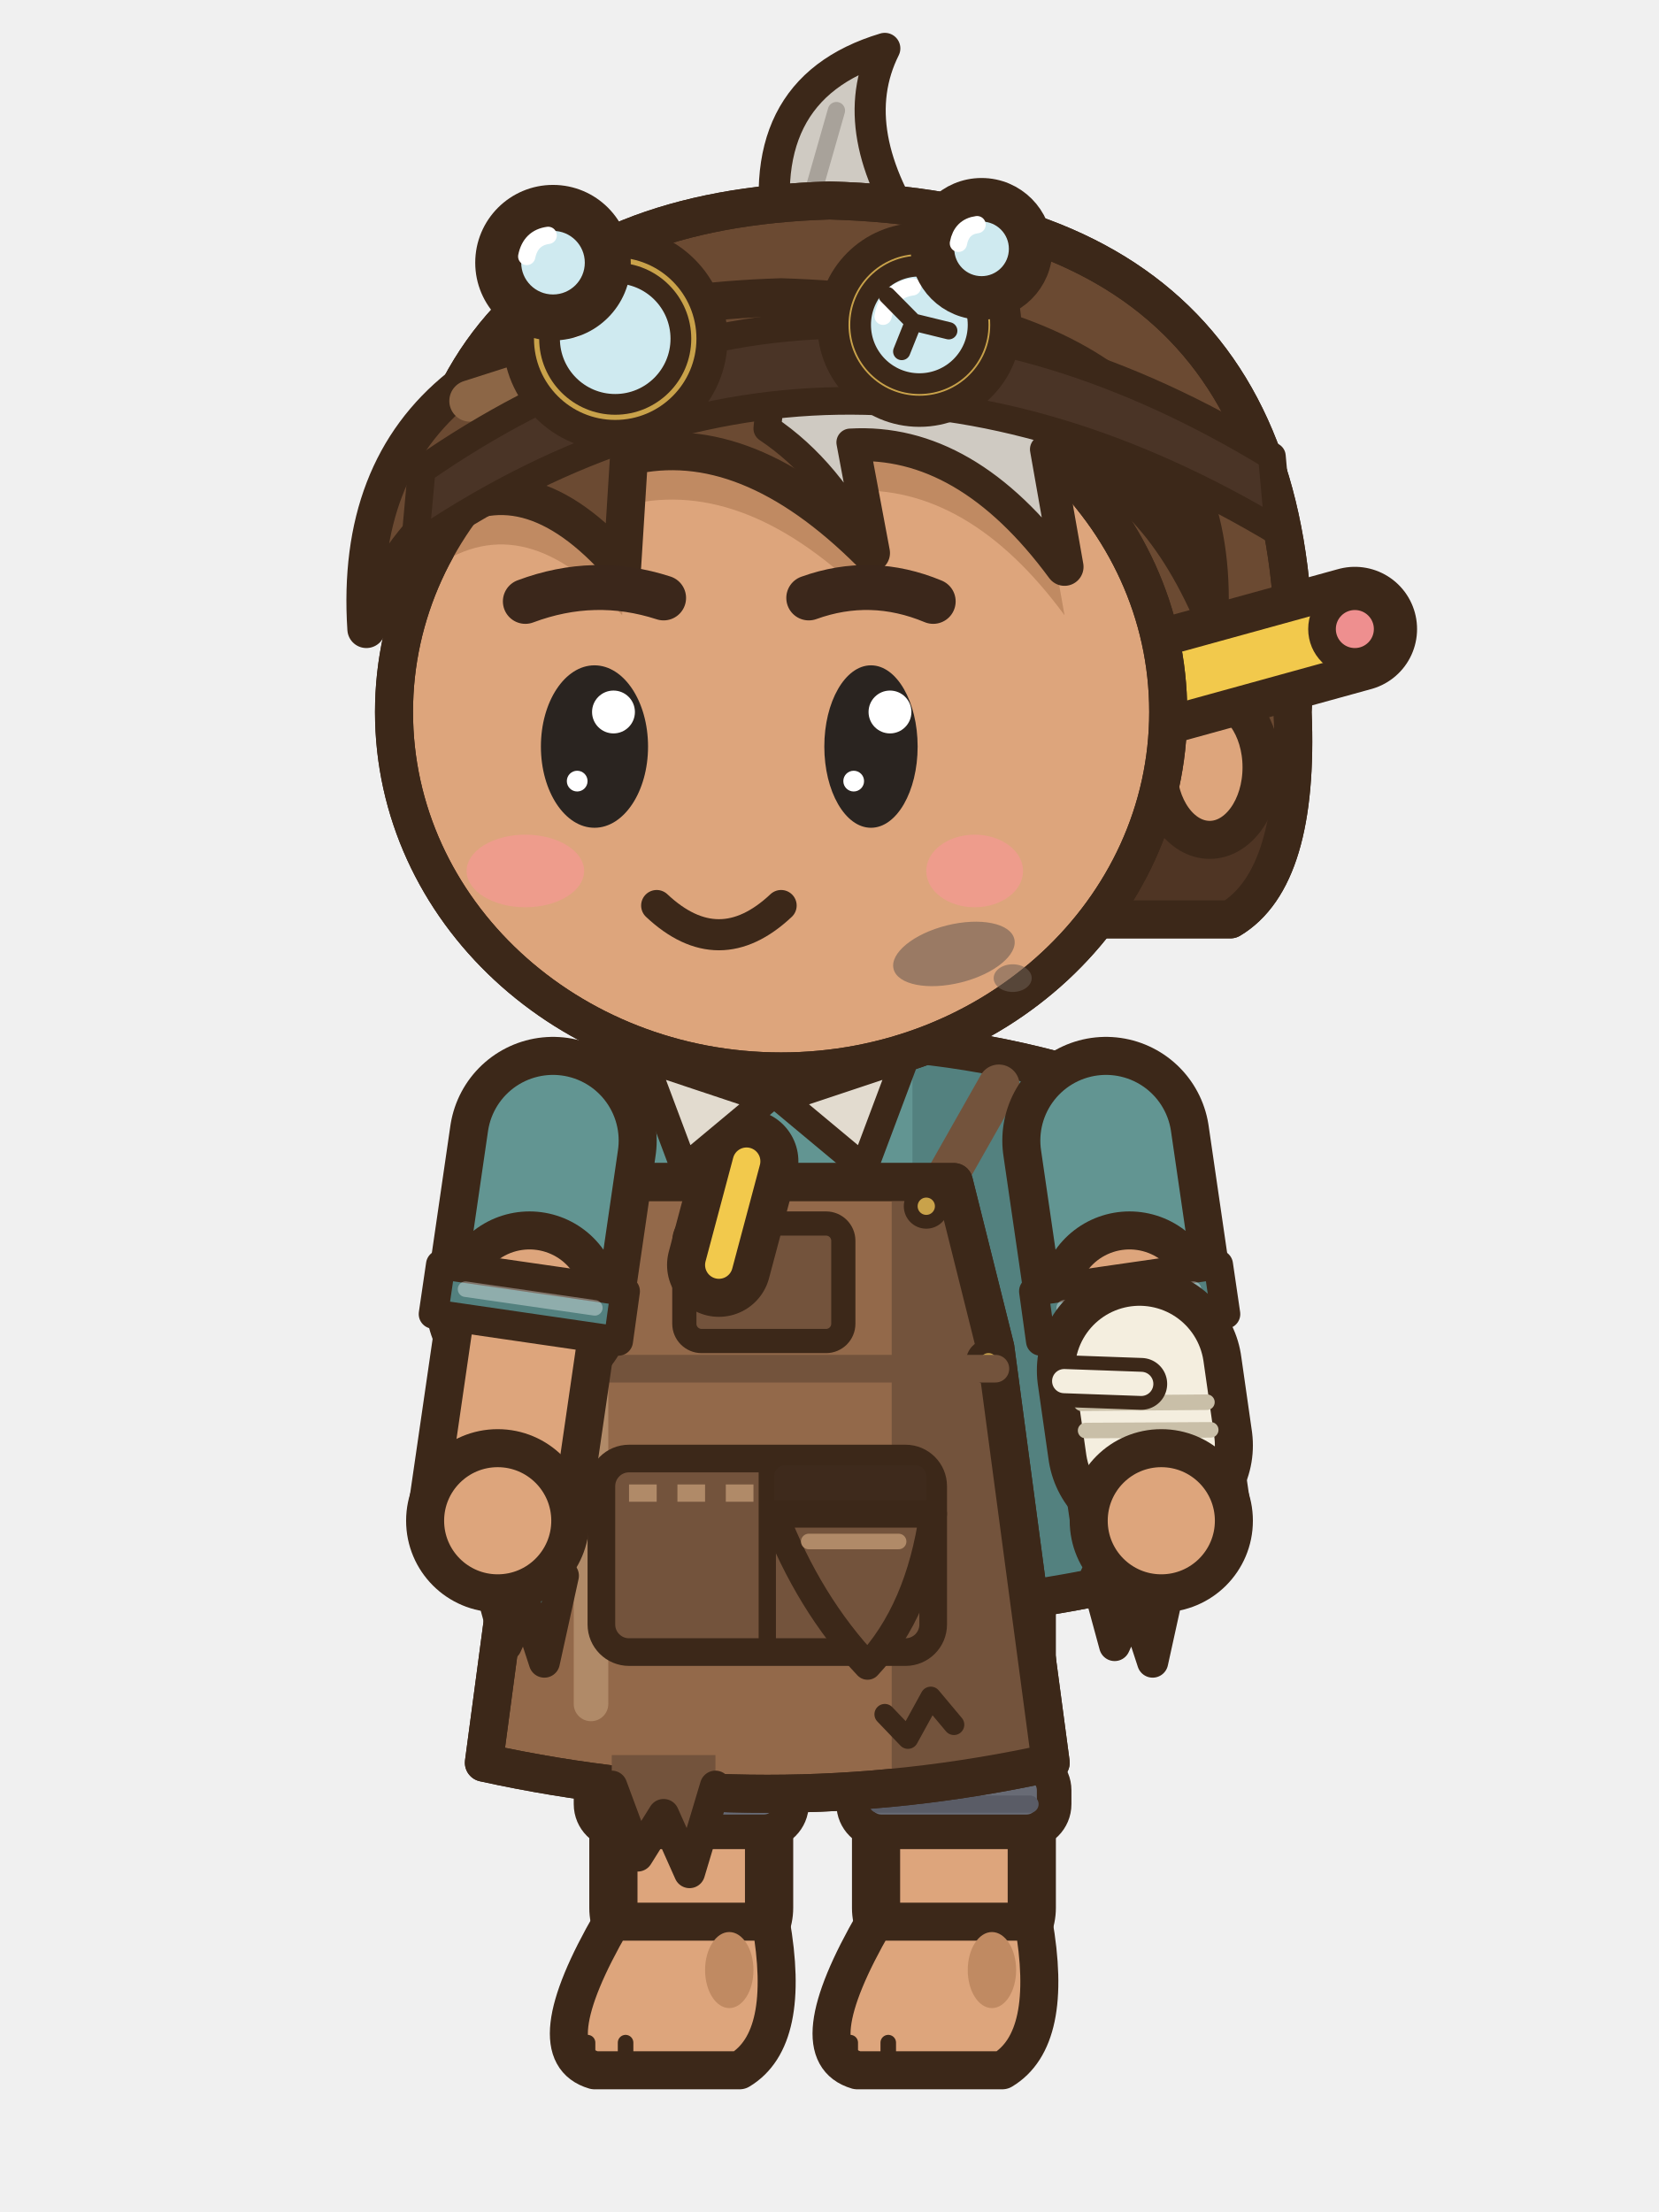
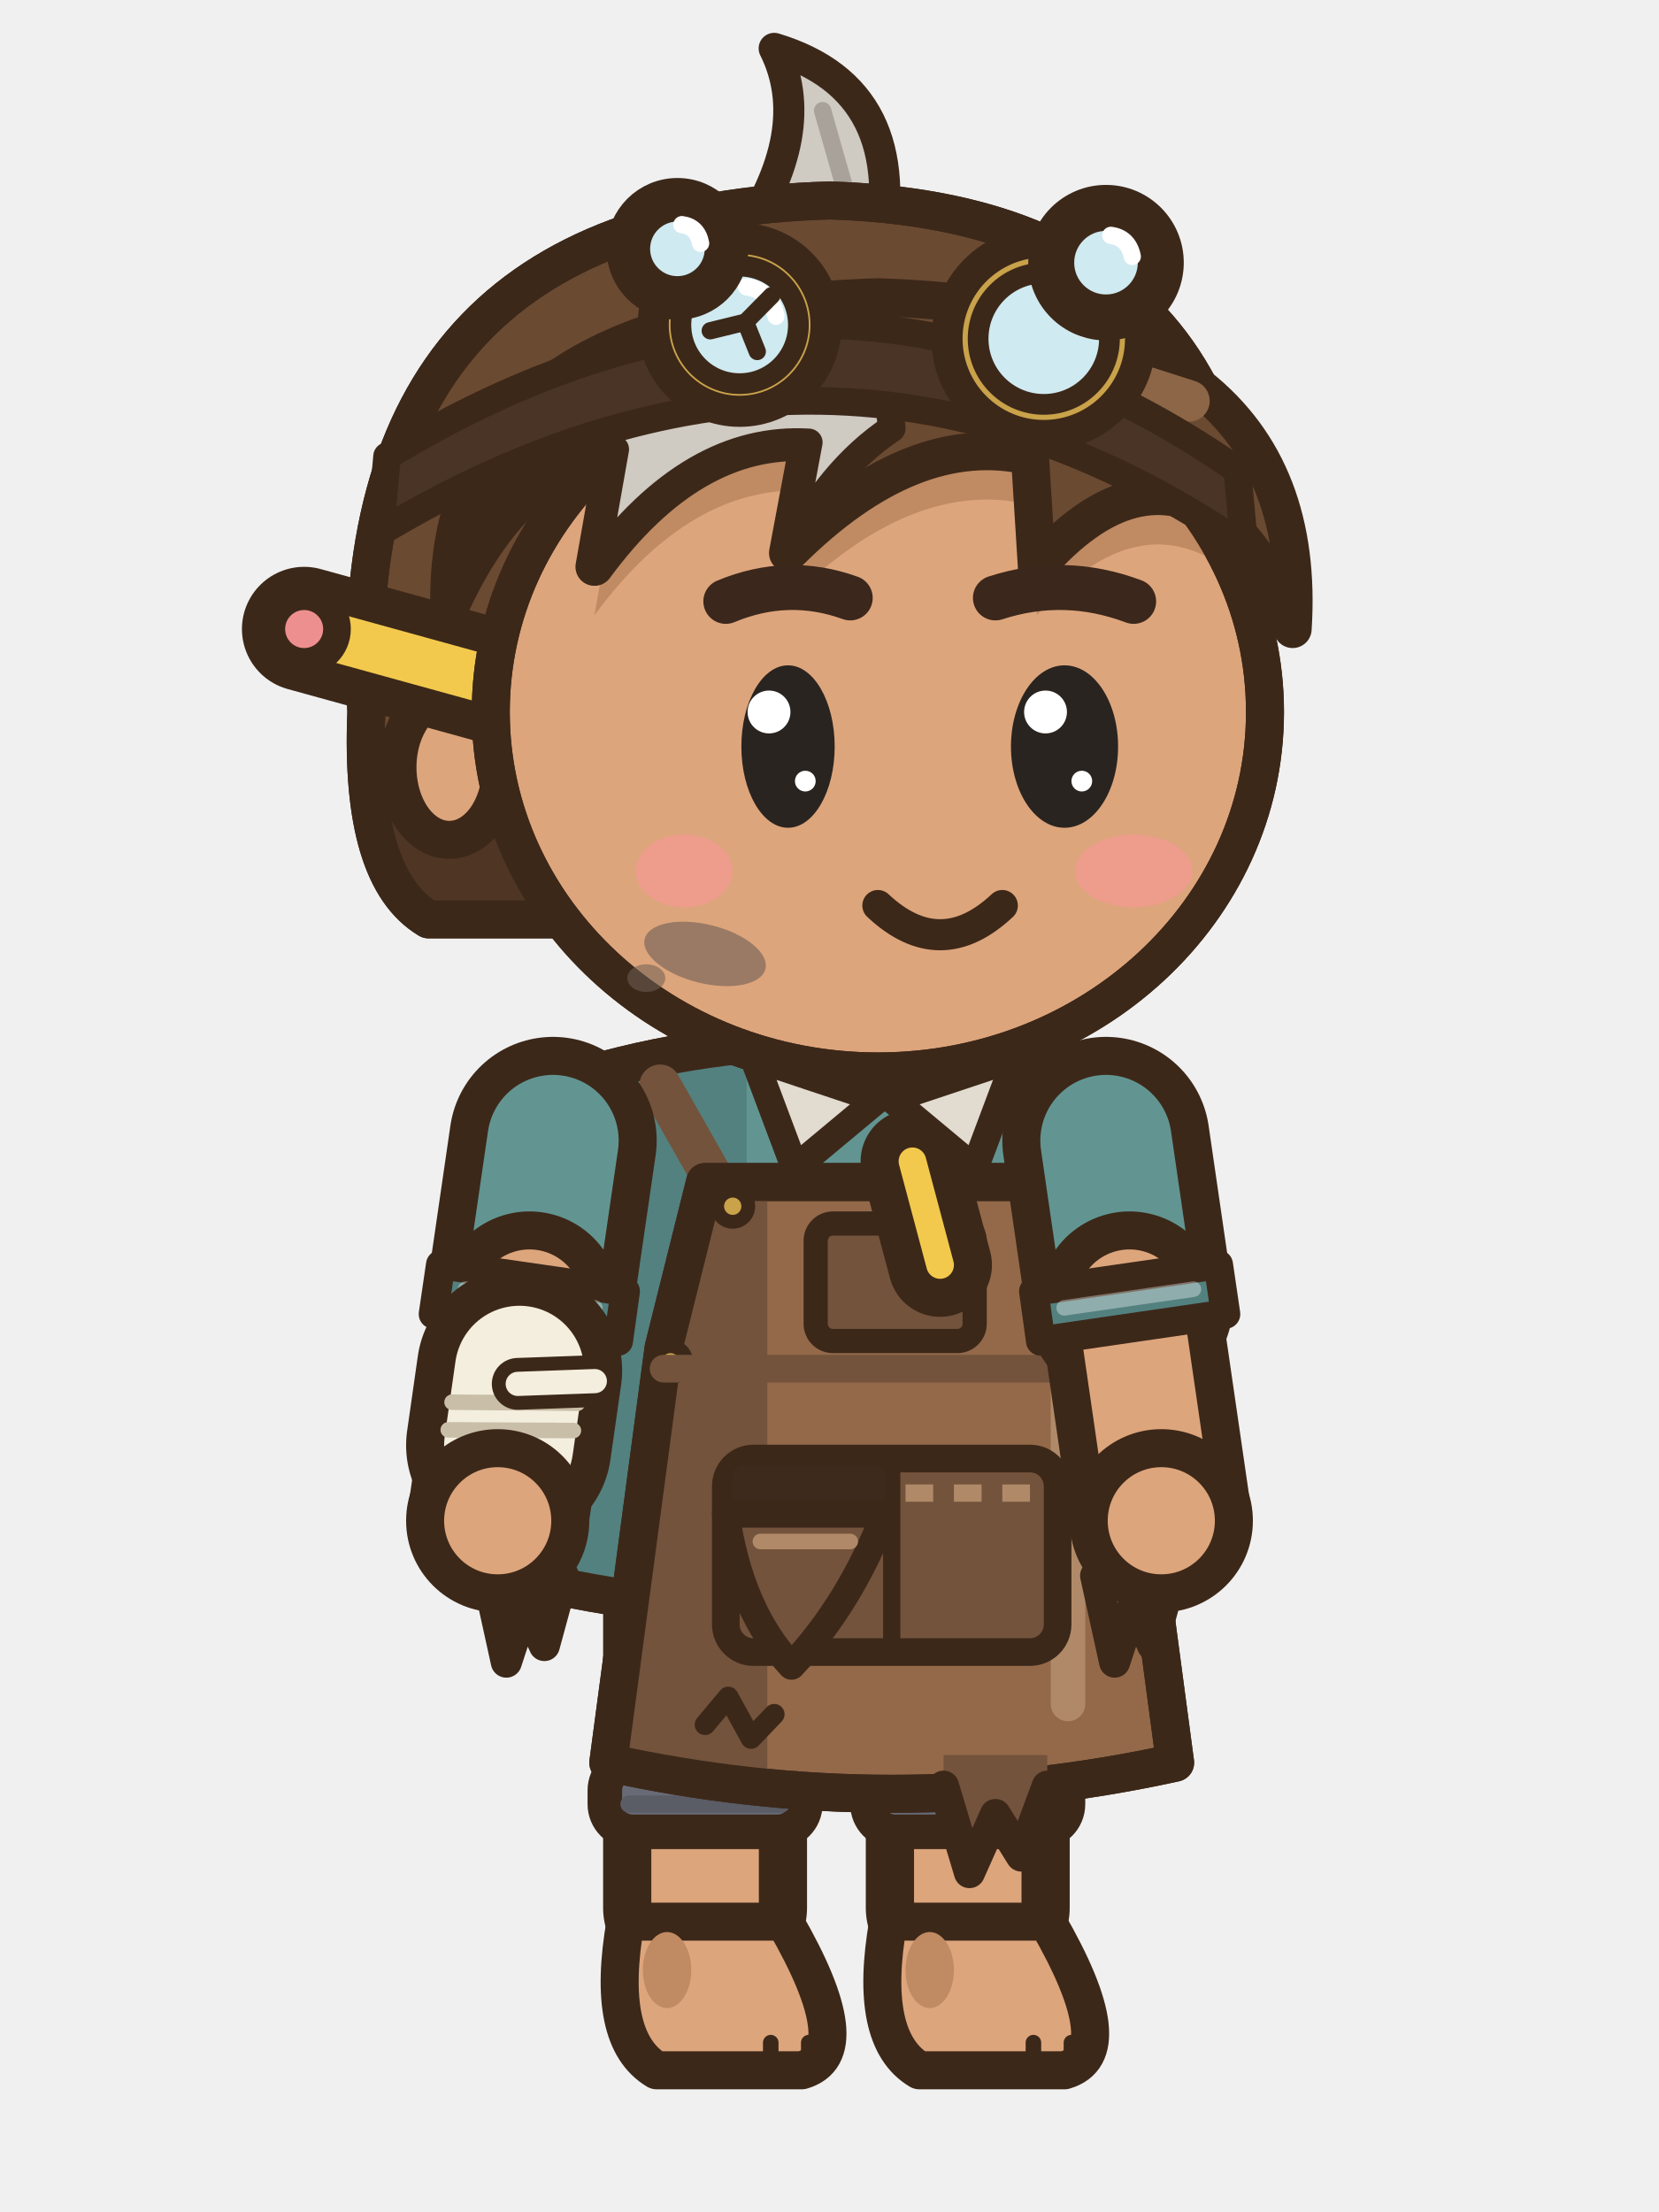
<svg xmlns="http://www.w3.org/2000/svg" width="48" height="64" viewBox="0 0 48 64">
-   <g transform="translate(0 -1)">
-     <rect x="25.2" y="46" width="4.8" height="11.8" rx="1.6" fill="#686B75" stroke="#3C2819" stroke-width="1.1" stroke-linejoin="round" stroke-linecap="round" />
-     <rect x="28.4" y="46.6" width="1.1" height="10.2" rx="0.5" fill="#5A5C66" />
-     <rect x="25.5" y="53.4" width="4.2" height="4.2" fill="#DDA57C" stroke="#3C2819" stroke-width="1.1" />
-     <rect x="26.05" y="54" width="3.1" height="3.8" fill="#DDA57C" />
-     <path d="M25.3,56.6 L29.9,56.6 Q30.5,60 29,60.9 L24.8,60.9 Q23.1,60.4 25.3,56.6 Z" fill="#DDA57C" stroke="#3C2819" stroke-width="1.1" stroke-linejoin="round" stroke-linecap="round" />
-     <ellipse cx="28.7" cy="58" rx="0.7" ry="1.1" fill="#C08A62" stroke="none" />
-     <line x1="24.6" y1="60.1" x2="24.6" y2="60.7" stroke="#3C2819" stroke-width="0.45" stroke-linecap="round" />
-     <line x1="25.7" y1="60.1" x2="25.7" y2="60.7" stroke="#3C2819" stroke-width="0.45" stroke-linecap="round" />
-     <rect x="24.7" y="52" width="5.8" height="2" rx="0.8" fill="#686B75" stroke="#3C2819" stroke-width="1" />
-     <line x1="25.4" y1="53.2" x2="29.8" y2="53.2" stroke="#5A5C66" stroke-width="0.5" stroke-linecap="round" />
-     <rect x="17.6" y="46" width="4.8" height="11.8" rx="1.6" fill="#686B75" stroke="#3C2819" stroke-width="1.1" stroke-linejoin="round" stroke-linecap="round" />
-     <rect x="20.8" y="46.6" width="1.1" height="10.2" rx="0.5" fill="#5A5C66" />
-     <rect x="17.9" y="53.4" width="4.2" height="4.2" fill="#DDA57C" stroke="#3C2819" stroke-width="1.1" />
-     <rect x="18.45" y="54" width="3.1" height="3.8" fill="#DDA57C" />
-     <path d="M17.7,56.6 L22.3,56.6 Q22.9,60 21.4,60.9 L17.2,60.9 Q15.5,60.4 17.7,56.6 Z" fill="#DDA57C" stroke="#3C2819" stroke-width="1.1" stroke-linejoin="round" stroke-linecap="round" />
-     <ellipse cx="21.1" cy="58" rx="0.7" ry="1.1" fill="#C08A62" stroke="none" />
-     <line x1="17" y1="60.1" x2="17" y2="60.7" stroke="#3C2819" stroke-width="0.45" stroke-linecap="round" />
-     <line x1="18.1" y1="60.1" x2="18.1" y2="60.7" stroke="#3C2819" stroke-width="0.45" stroke-linecap="round" />
-     <rect x="17.1" y="52" width="5.8" height="2" rx="0.8" fill="#686B75" stroke="#3C2819" stroke-width="1" />
-     <line x1="17.8" y1="53.2" x2="22.2" y2="53.2" stroke="#5A5C66" stroke-width="0.5" stroke-linecap="round" />
-     <path d="M16,32.4 Q24,29.8 32,32.4 L33.2,46.6 Q24,48.8 14.8,46.6 Z" fill="#629592" stroke="#3C2819" stroke-width="1.1" stroke-linejoin="round" stroke-linecap="round" />
-     <clipPath id="rinsemarche3t">
-       <path d="M16,32.4 Q24,29.8 32,32.4 L33.2,46.6 Q24,48.8 14.8,46.6 Z" />
-     </clipPath>
-     <g clip-path="url(#rinsemarche3t)">
-       <rect x="26.4" y="30" width="10" height="20" fill="#53817F" />
+   <g transform="translate(48 0) scale(-1 1)">
+     <g transform="translate(0 -1)">
+       <rect x="25.2" y="46" width="4.8" height="11.8" rx="1.6" fill="#686B75" stroke="#3C2819" stroke-width="1.1" stroke-linejoin="round" stroke-linecap="round" />
+       <rect x="28.4" y="46.6" width="1.1" height="10.2" rx="0.5" fill="#5A5C66" />
+       <rect x="25.5" y="53.4" width="4.2" height="4.2" fill="#DDA57C" stroke="#3C2819" stroke-width="1.1" />
+       <rect x="26.05" y="54" width="3.1" height="3.8" fill="#DDA57C" />
+       <path d="M25.3,56.6 L29.9,56.6 Q30.5,60 29,60.9 L24.8,60.9 Q23.1,60.4 25.3,56.6 Z" fill="#DDA57C" stroke="#3C2819" stroke-width="1.1" stroke-linejoin="round" stroke-linecap="round" />
+       <ellipse cx="28.7" cy="58" rx="0.7" ry="1.1" fill="#C08A62" stroke="none" />
+       <line x1="24.6" y1="60.1" x2="24.6" y2="60.7" stroke="#3C2819" stroke-width="0.45" stroke-linecap="round" />
+       <line x1="25.7" y1="60.1" x2="25.7" y2="60.7" stroke="#3C2819" stroke-width="0.45" stroke-linecap="round" />
+       <rect x="24.7" y="52" width="5.8" height="2" rx="0.8" fill="#686B75" stroke="#3C2819" stroke-width="1" />
+       <line x1="25.4" y1="53.2" x2="29.8" y2="53.2" stroke="#5A5C66" stroke-width="0.5" stroke-linecap="round" />
+       <rect x="17.6" y="46" width="4.8" height="11.8" rx="1.6" fill="#686B75" stroke="#3C2819" stroke-width="1.1" stroke-linejoin="round" stroke-linecap="round" />
+       <rect x="20.8" y="46.6" width="1.1" height="10.2" rx="0.5" fill="#5A5C66" />
+       <rect x="17.9" y="53.4" width="4.2" height="4.2" fill="#DDA57C" stroke="#3C2819" stroke-width="1.1" />
+       <rect x="18.45" y="54" width="3.1" height="3.8" fill="#DDA57C" />
+       <path d="M17.7,56.6 L22.3,56.6 Q22.9,60 21.4,60.9 L17.2,60.9 Q15.5,60.4 17.7,56.6 Z" fill="#DDA57C" stroke="#3C2819" stroke-width="1.1" stroke-linejoin="round" stroke-linecap="round" />
+       <ellipse cx="21.1" cy="58" rx="0.7" ry="1.1" fill="#C08A62" stroke="none" />
+       <line x1="17" y1="60.1" x2="17" y2="60.7" stroke="#3C2819" stroke-width="0.45" stroke-linecap="round" />
+       <line x1="18.1" y1="60.1" x2="18.1" y2="60.7" stroke="#3C2819" stroke-width="0.45" stroke-linecap="round" />
+       <rect x="17.1" y="52" width="5.8" height="2" rx="0.8" fill="#686B75" stroke="#3C2819" stroke-width="1" />
+       <line x1="17.8" y1="53.2" x2="22.2" y2="53.2" stroke="#5A5C66" stroke-width="0.5" stroke-linecap="round" />
+       <path d="M16,32.4 Q24,29.8 32,32.4 L33.2,46.6 Q24,48.8 14.8,46.6 Z" fill="#629592" stroke="#3C2819" stroke-width="1.1" stroke-linejoin="round" stroke-linecap="round" />
+       <clipPath id="rinsemarche3t">
+         <path d="M16,32.4 Q24,29.8 32,32.4 L33.2,46.6 Q24,48.8 14.8,46.6 Z" />
+       </clipPath>
+       <g clip-path="url(#rinsemarche3t)">
+         <rect x="26.4" y="30" width="10" height="20" fill="#53817F" />
+       </g>
+       <path d="M16,32.4 Q24,29.8 32,32.4 L33.2,46.6 Q24,48.8 14.8,46.6 Z" fill="none" stroke="#3C2819" stroke-width="1.1" stroke-linejoin="round" stroke-linecap="round" />
+       <line x1="17.2" y1="35.4" x2="17.3" y2="32.4" stroke="#73533C" stroke-width="1.2" stroke-linecap="round" />
+       <line x1="27.2" y1="35.4" x2="28.9" y2="32.4" stroke="#73533C" stroke-width="1.2" stroke-linecap="round" />
+       <line x1="19.2" y1="44" x2="18.6" y2="40.2" stroke="#3C2819" stroke-width="2.9" stroke-linecap="round" />
+       <line x1="19.2" y1="44" x2="18.6" y2="40.2" stroke="#B8C0C8" stroke-width="0.7" stroke-linecap="round" />
+       <line x1="18.6" y1="40.8" x2="18.3" y2="39.4" stroke="#3C2819" stroke-width="3.7" stroke-linecap="round" />
+       <line x1="18.6" y1="40.8" x2="18.3" y2="39.4" stroke="#C8463A" stroke-width="1.5" stroke-linecap="round" />
+       <rect x="23.8" y="39.2" width="1.6" height="6" rx="0.3" fill="#E2C28E" stroke="#3C2819" stroke-width="0.6" />
+       <path d="M16.8,35.2 L27.6,35.2 L28.8,40 L30.4,52 Q22.2,53.8 14,52 L15.6,40 Z" fill="#93694A" stroke="#3C2819" stroke-width="1.1" stroke-linejoin="round" stroke-linecap="round" />
+       <clipPath id="rinsemarche3a">
+         <path d="M16.8,35.2 L27.6,35.2 L28.8,40 L30.4,52 Q22.2,53.8 14,52 L15.6,40 Z" />
+       </clipPath>
+       <g clip-path="url(#rinsemarche3a)">
+         <rect x="25.8" y="34" width="8" height="22" fill="#73533C" />
+         <rect x="16.6" y="35.8" width="1" height="15" rx="0.5" fill="#B08A68" />
+       </g>
+       <path d="M16.8,35.2 L27.6,35.2 L28.8,40 L30.4,52 Q22.2,53.8 14,52 L15.6,40 Z" fill="none" stroke="#3C2819" stroke-width="1.1" stroke-linejoin="round" stroke-linecap="round" />
+       <rect x="17.4" y="43.2" width="9.6" height="5.6" rx="0.8" fill="#73533C" stroke="#3C2819" stroke-width="0.8" />
+       <path d="M18.2,44.2 L26.2,44.2" stroke="#B08A68" stroke-width="0.5" stroke-dasharray="0.8 0.6" />
+       <line x1="22.2" y1="43.4" x2="22.2" y2="48.6" stroke="#3C2819" stroke-width="0.5" stroke-linecap="round" />
+       <rect x="19.8" y="36.4" width="4.6" height="3.4" rx="0.5" fill="#73533C" stroke="#3C2819" stroke-width="0.7" />
+       <line x1="20.8" y1="37.6" x2="21.6" y2="34.6" stroke="#3C2819" stroke-width="3" stroke-linecap="round" />
+       <line x1="20.8" y1="37.6" x2="21.6" y2="34.6" stroke="#F2C94C" stroke-width="0.8" stroke-linecap="round" />
+       <ellipse cx="17.6" cy="35.9" rx="0.45" ry="0.45" fill="#C9A24A" stroke="#3C2819" stroke-width="0.4" stroke-linejoin="round" stroke-linecap="round" />
+       <ellipse cx="26.8" cy="35.9" rx="0.45" ry="0.45" fill="#C9A24A" stroke="#3C2819" stroke-width="0.4" stroke-linejoin="round" stroke-linecap="round" />
+       <ellipse cx="15.8" cy="40.4" rx="0.45" ry="0.45" fill="#C9A24A" stroke="#3C2819" stroke-width="0.4" stroke-linejoin="round" stroke-linecap="round" />
+       <ellipse cx="28.6" cy="40.4" rx="0.45" ry="0.45" fill="#C9A24A" stroke="#3C2819" stroke-width="0.4" stroke-linejoin="round" stroke-linecap="round" />
+       <line x1="15.6" y1="40.6" x2="28.8" y2="40.6" stroke="#73533C" stroke-width="0.8" stroke-linecap="round" />
+       <path d="M25.6,50.6 L26.27,51.3 L26.93,50.1 L27.6,50.9" fill="none" stroke="#3C2819" stroke-width="0.6" stroke-linecap="round" stroke-linejoin="round" />
+       <path d="M14.1,45.69 L14.1,46.59 L14.65,48.61 L15.2,47.41 L15.75,49.09 L16.3,46.59 L16.3,45.69 Z" fill="#53817F" />
+       <path d="M14.1,46.59 L14.65,48.61 L15.2,47.41 L15.75,49.09 L16.3,46.59" fill="none" stroke="#3C2819" stroke-width="0.9" stroke-linejoin="round" stroke-linecap="round" />
+       <path d="M31.7,45.69 L31.7,46.59 L32.25,48.61 L32.8,47.41 L33.35,49.09 L33.9,46.59 L33.9,45.69 Z" fill="#53817F" />
+       <path d="M31.7,46.59 L32.25,48.61 L32.8,47.41 L33.35,49.09 L33.9,46.59" fill="none" stroke="#3C2819" stroke-width="0.9" stroke-linejoin="round" stroke-linecap="round" />
+       <path d="M17.7,51.78 L17.7,52.68 L18.45,54.7 L19.2,53.5 L19.95,55.18 L20.7,52.68 L20.7,51.78 Z" fill="#73533C" />
+       <path d="M17.7,52.68 L18.45,54.7 L19.2,53.5 L19.95,55.18 L20.7,52.68" fill="none" stroke="#3C2819" stroke-width="0.9" stroke-linejoin="round" stroke-linecap="round" />
+       <rect x="22.4" y="43.4" width="4.4" height="1.5" rx="0.3" fill="#3E2A1C" />
+       <path d="M22.4,44.8 L27,44.8 Q26.6,47.6 25.1,49.2 Q23.4,47.4 22.4,44.8 Z" fill="#73533C" stroke="#3C2819" stroke-width="0.8" stroke-linejoin="round" stroke-linecap="round" />
+       <line x1="23.4" y1="45.6" x2="26" y2="45.6" stroke="#B08A68" stroke-width="0.45" stroke-linecap="round" />
+       <path d="M32,34 L32.68,38.67" fill="none" stroke="#3C2819" stroke-width="6" stroke-linecap="round" stroke-linejoin="round" />
+       <path d="M32,34 L32.68,38.67" fill="none" stroke="#629592" stroke-width="3.8" stroke-linecap="round" stroke-linejoin="round" />
+       <path d="M32.68,38.67 L33.6,45" fill="none" stroke="#3C2819" stroke-width="5.24" stroke-linecap="round" stroke-linejoin="round" />
+       <path d="M32.68,38.67 L33.6,45" fill="none" stroke="#DDA57C" stroke-width="3.04" stroke-linecap="round" stroke-linejoin="round" />
+       <path d="M29.91,38.36 L30.11,39.8 L35.46,39.02 L35.25,37.59 Z" fill="#53817F" stroke="#3C2819" stroke-width="0.85" stroke-linejoin="round" />
+       <line x1="30.79" y1="38.84" x2="34.53" y2="38.3" stroke="rgba(255,255,255,.35)" stroke-width="0.45" stroke-linecap="round" />
+       <line x1="33.28" y1="42.82" x2="32.97" y2="40.65" stroke="#3C2819" stroke-width="5.94" stroke-linecap="round" />
+       <line x1="33.28" y1="42.82" x2="32.97" y2="40.65" stroke="#F4EEDF" stroke-width="3.74" stroke-linecap="round" />
+       <line x1="31.41" y1="42.39" x2="35.03" y2="42.37" stroke="#C9BFA8" stroke-width="0.45" stroke-linecap="round" />
+       <line x1="31.29" y1="41.6" x2="34.92" y2="41.57" stroke="#C9BFA8" stroke-width="0.45" stroke-linecap="round" />
+       <line x1="33.02" y1="41.04" x2="30.79" y2="40.96" stroke="#3C2819" stroke-width="1.5" stroke-linecap="round" />
+       <line x1="33.02" y1="41.04" x2="30.79" y2="40.96" stroke="#F4EEDF" stroke-width="0.7" stroke-linecap="round" />
+       <ellipse cx="33.6" cy="45" rx="2.1" ry="2.1" fill="#DDA57C" stroke="#3C2819" stroke-width="1.1" stroke-linejoin="round" stroke-linecap="round" />
+       <path d="M18.6,31.6 L22.2,32.8 L19.8,34.8 Z" fill="#E2DBCF" stroke="#3C2819" stroke-width="0.8" stroke-linejoin="round" stroke-linecap="round" />
+       <path d="M26.2,31.6 L22.6,32.8 L25,34.8 Z" fill="#E2DBCF" stroke="#3C2819" stroke-width="0.8" stroke-linejoin="round" stroke-linecap="round" />
+       <path d="M16,34 L15.32,38.67" fill="none" stroke="#3C2819" stroke-width="6" stroke-linecap="round" stroke-linejoin="round" />
+       <path d="M16,34 L15.32,38.67" fill="none" stroke="#629592" stroke-width="3.8" stroke-linecap="round" stroke-linejoin="round" />
+       <path d="M15.32,38.67 L14.4,45" fill="none" stroke="#3C2819" stroke-width="5.24" stroke-linecap="round" stroke-linejoin="round" />
+       <path d="M15.32,38.67 L14.4,45" fill="none" stroke="#DDA57C" stroke-width="3.04" stroke-linecap="round" stroke-linejoin="round" />
+       <path d="M12.75,37.59 L12.54,39.02 L17.89,39.8 L18.09,38.36 Z" fill="#53817F" stroke="#3C2819" stroke-width="0.85" stroke-linejoin="round" />
+       <line x1="13.47" y1="38.3" x2="17.21" y2="38.84" stroke="rgba(255,255,255,.35)" stroke-width="0.45" stroke-linecap="round" />
+       <ellipse cx="14.4" cy="45" rx="2.1" ry="2.1" fill="#DDA57C" stroke="#3C2819" stroke-width="1.1" stroke-linejoin="round" stroke-linecap="round" />
+       <path d="M22.6,8.4 Q21.6,3.6 25.6,2.4 Q24.4,4.8 26.6,8 Z" fill="#CFCAC2" stroke="#3C2819" stroke-width="0.9" stroke-linejoin="round" stroke-linecap="round" />
+       <line x1="23.4" y1="7" x2="24.2" y2="4.2" stroke="#A8A29A" stroke-width="0.5" stroke-linecap="round" />
+       <path d="M12,21.6 Q10.6,7.2 24,6.8 Q38.2,7.2 37.4,21.6 Q37.6,26.4 35.6,27.6 L14,27.6 Q12.2,26.4 12,21.6 Z" fill="#6B4A32" stroke="#3C2819" stroke-width="1.1" stroke-linejoin="round" stroke-linecap="round" />
+       <clipPath id="rinsemarche3h">
+         <path d="M12,21.6 Q10.6,7.2 24,6.8 Q38.2,7.2 37.4,21.6 Q37.6,26.4 35.6,27.6 L14,27.6 Q12.2,26.4 12,21.6 Z" />
+       </clipPath>
+       <g clip-path="url(#rinsemarche3h)">
+         <rect x="8" y="24.6" width="32" height="6" fill="#4F3524" />
+       </g>
+       <path d="M12,21.6 Q10.6,7.2 24,6.8 Q38.2,7.2 37.4,21.6 Q37.6,26.4 35.6,27.6 L14,27.6 Q12.2,26.4 12,21.6 Z" fill="none" stroke="#3C2819" stroke-width="1.1" stroke-linejoin="round" stroke-linecap="round" />
+       <ellipse cx="35" cy="23.2" rx="1.5" ry="2.1" fill="#DDA57C" stroke="#3C2819" stroke-width="1.1" stroke-linejoin="round" stroke-linecap="round" />
+       <line x1="33.4" y1="20.8" x2="39.2" y2="19.2" stroke="#3C2819" stroke-width="3.6" stroke-linecap="round" />
+       <line x1="33.4" y1="20.8" x2="39.2" y2="19.2" stroke="#F2C94C" stroke-width="1.4" stroke-linecap="round" />
+       <ellipse cx="39.2" cy="19.2" rx="0.95" ry="0.95" fill="#EE8F8F" stroke="#3C2819" stroke-width="0.8" stroke-linejoin="round" stroke-linecap="round" />
+       <path d="M11.4,21.6 a11.2,10.4 0 1,0 22.4,0 a11.2,10.4 0 1,0 -22.4,0 Z" fill="#DDA57C" stroke="#3C2819" stroke-width="1.1" stroke-linejoin="round" stroke-linecap="round" />
+       <clipPath id="rinsemarche3f">
+         <path d="M11.4,21.6 a11.2,10.4 0 1,0 22.4,0 a11.2,10.4 0 1,0 -22.4,0 Z" />
+       </clipPath>
+       <g clip-path="url(#rinsemarche3f)">
+         <path d="M10.6,19.2 Q10,10 22.6,9.6 Q35.2,10 35,18.6 Q33.2,14.6 30.2,14 L30.8,17.4 Q28,13.6 24.6,13.8 L25.2,17 Q21.6,13.4 18.2,14.2 L18,17.4 Q15.2,14.2 12.6,16 Q11.2,17.4 10.6,19.2 Z" fill="#C08A62" transform="translate(0 1.4)" />
+         <ellipse cx="15.2" cy="26.2" rx="1.7" ry="1.05" fill="#EE9C8C" stroke="none" />
+         <ellipse cx="28.2" cy="26.2" rx="1.4" ry="1.05" fill="#EE9C8C" stroke="none" />
+       </g>
+       <path d="M11.4,21.6 a11.2,10.4 0 1,0 22.4,0 a11.2,10.4 0 1,0 -22.4,0 Z" fill="none" stroke="#3C2819" stroke-width="1.1" stroke-linejoin="round" stroke-linecap="round" />
+       <path d="M10.6,19.2 Q10,10 22.6,9.6 Q35.2,10 35,18.6 Q33.2,14.6 30.2,14 L30.8,17.4 Q28,13.6 24.6,13.8 L25.2,17 Q21.6,13.4 18.2,14.2 L18,17.4 Q15.2,14.2 12.6,16 Q11.2,17.4 10.6,19.2 Z" fill="#6B4A32" stroke="#3C2819" stroke-width="1.1" stroke-linejoin="round" stroke-linecap="round" />
+       <path d="M23.6,10 Q32.2,9.8 34.4,16.4 Q33,14.4 30.2,14 L30.8,17.4 Q28,13.6 24.6,13.8 L25.2,17 Q24,14.6 22.2,13.4 Q22.4,11 23.6,10 Z" fill="#CFCAC2" stroke="#3C2819" stroke-width="0.8" stroke-linejoin="round" stroke-linecap="round" />
+       <line x1="13.6" y1="12.6" x2="18.6" y2="11" stroke="#8C6646" stroke-width="1.2" stroke-linecap="round" />
+       <line x1="25" y1="12.2" x2="28" y2="12.6" stroke="#F2EFEA" stroke-width="0.9" stroke-linecap="round" />
+       <path d="M12.2,14.6 Q24,6.4 36.8,14.2 L37,16.4 Q24,8.6 12,16.8 Z" fill="#4A3426" stroke="#3C2819" stroke-width="0.8" stroke-linejoin="round" stroke-linecap="round" />
+       <ellipse cx="17.8" cy="10.8" rx="2.8" ry="2.8" fill="#C9A24A" stroke="#3C2819" stroke-width="0.9" stroke-linejoin="round" stroke-linecap="round" />
+       <ellipse cx="17.8" cy="10.8" rx="1.9" ry="1.9" fill="#CFEAF0" stroke="#3C2819" stroke-width="0.6" stroke-linejoin="round" stroke-linecap="round" />
+       <path d="M16.62,10.52 Q16.79,9.68 17.58,9.57" fill="none" stroke="#FFFFFF" stroke-width="0.5" stroke-linecap="round" />
+       <ellipse cx="16" cy="8.6" rx="1.8" ry="1.8" fill="#C9A24A" stroke="#3C2819" stroke-width="0.9" stroke-linejoin="round" stroke-linecap="round" />
+       <ellipse cx="16" cy="8.6" rx="1.22" ry="1.22" fill="#CFEAF0" stroke="#3C2819" stroke-width="0.6" stroke-linejoin="round" stroke-linecap="round" />
+       <path d="M15.24,8.42 Q15.35,7.88 15.86,7.81" fill="none" stroke="#FFFFFF" stroke-width="0.5" stroke-linecap="round" />
+       <ellipse cx="26.6" cy="10.4" rx="2.5" ry="2.5" fill="#C9A24A" stroke="#3C2819" stroke-width="0.9" stroke-linejoin="round" stroke-linecap="round" />
+       <ellipse cx="26.6" cy="10.4" rx="1.7" ry="1.7" fill="#CFEAF0" stroke="#3C2819" stroke-width="0.6" stroke-linejoin="round" stroke-linecap="round" />
+       <path d="M25.55,10.15 Q25.7,9.4 26.4,9.3" fill="none" stroke="#FFFFFF" stroke-width="0.5" stroke-linecap="round" />
+       <ellipse cx="28.4" cy="8.2" rx="1.6" ry="1.6" fill="#C9A24A" stroke="#3C2819" stroke-width="0.9" stroke-linejoin="round" stroke-linecap="round" />
+       <ellipse cx="28.4" cy="8.2" rx="1.09" ry="1.09" fill="#CFEAF0" stroke="#3C2819" stroke-width="0.6" stroke-linejoin="round" stroke-linecap="round" />
+       <path d="M27.73,8.04 Q27.82,7.56 28.27,7.5" fill="none" stroke="#FFFFFF" stroke-width="0.5" stroke-linecap="round" />
+       <path d="M15.2,18.4 Q17.2,17.65 19.2,18.3" fill="none" stroke="#3B271B" stroke-width="1.3" stroke-linecap="round" />
+       <path d="M27,18.4 Q25.2,17.65 23.4,18.3" fill="none" stroke="#3B271B" stroke-width="1.3" stroke-linecap="round" />
+       <ellipse cx="17.2" cy="22.6" rx="1.55" ry="2.35" fill="#2A2420" stroke="none" />
+       <ellipse cx="17.75" cy="21.6" rx="0.62" ry="0.62" fill="#FFFFFF" stroke="none" />
+       <ellipse cx="16.7" cy="23.6" rx="0.3" ry="0.3" fill="#FFFFFF" stroke="none" />
+       <ellipse cx="25.2" cy="22.6" rx="1.35" ry="2.35" fill="#2A2420" stroke="none" />
+       <ellipse cx="25.75" cy="21.6" rx="0.62" ry="0.62" fill="#FFFFFF" stroke="none" />
+       <ellipse cx="24.7" cy="23.6" rx="0.3" ry="0.3" fill="#FFFFFF" stroke="none" />
+       <path d="M19,27.2 Q20.8,28.89 22.6,27.2" fill="none" stroke="#3C2819" stroke-width="0.9" stroke-linejoin="round" stroke-linecap="round" />
+       <path d="M25.67,9.55 L26.43,10.32 L26.09,11.17 M26.43,10.32 L27.45,10.57" fill="none" stroke="#3C2819" stroke-width="0.5" stroke-linecap="round" stroke-linejoin="round" />
+       <ellipse cx="27.6" cy="28.6" rx="1.8" ry="0.85" fill="#6E5E54" opacity="0.6" transform="rotate(-14 27.6 28.6)" />
+       <ellipse cx="29.3" cy="29.3" rx="0.55" ry="0.4" fill="#6E5E54" opacity="0.55" />
    </g>
-     <path d="M16,32.4 Q24,29.8 32,32.4 L33.2,46.6 Q24,48.8 14.8,46.6 Z" fill="none" stroke="#3C2819" stroke-width="1.1" stroke-linejoin="round" stroke-linecap="round" />
-     <line x1="17.2" y1="35.4" x2="17.3" y2="32.4" stroke="#73533C" stroke-width="1.2" stroke-linecap="round" />
-     <line x1="27.2" y1="35.4" x2="28.9" y2="32.4" stroke="#73533C" stroke-width="1.2" stroke-linecap="round" />
-     <line x1="19.2" y1="44" x2="18.6" y2="40.2" stroke="#3C2819" stroke-width="2.9" stroke-linecap="round" />
-     <line x1="19.2" y1="44" x2="18.6" y2="40.2" stroke="#B8C0C8" stroke-width="0.7" stroke-linecap="round" />
-     <line x1="18.6" y1="40.8" x2="18.3" y2="39.4" stroke="#3C2819" stroke-width="3.7" stroke-linecap="round" />
-     <line x1="18.6" y1="40.8" x2="18.3" y2="39.4" stroke="#C8463A" stroke-width="1.5" stroke-linecap="round" />
-     <rect x="23.8" y="39.2" width="1.6" height="6" rx="0.3" fill="#E2C28E" stroke="#3C2819" stroke-width="0.6" />
-     <path d="M16.8,35.2 L27.6,35.2 L28.8,40 L30.4,52 Q22.2,53.8 14,52 L15.6,40 Z" fill="#93694A" stroke="#3C2819" stroke-width="1.1" stroke-linejoin="round" stroke-linecap="round" />
-     <clipPath id="rinsemarche3a">
-       <path d="M16.8,35.2 L27.6,35.2 L28.8,40 L30.4,52 Q22.2,53.8 14,52 L15.6,40 Z" />
-     </clipPath>
-     <g clip-path="url(#rinsemarche3a)">
-       <rect x="25.8" y="34" width="8" height="22" fill="#73533C" />
-       <rect x="16.6" y="35.8" width="1" height="15" rx="0.5" fill="#B08A68" />
-     </g>
-     <path d="M16.8,35.2 L27.6,35.2 L28.8,40 L30.4,52 Q22.2,53.8 14,52 L15.6,40 Z" fill="none" stroke="#3C2819" stroke-width="1.1" stroke-linejoin="round" stroke-linecap="round" />
-     <rect x="17.4" y="43.2" width="9.6" height="5.6" rx="0.8" fill="#73533C" stroke="#3C2819" stroke-width="0.8" />
-     <path d="M18.2,44.2 L26.2,44.2" stroke="#B08A68" stroke-width="0.5" stroke-dasharray="0.8 0.6" />
-     <line x1="22.2" y1="43.4" x2="22.2" y2="48.6" stroke="#3C2819" stroke-width="0.5" stroke-linecap="round" />
-     <rect x="19.8" y="36.4" width="4.6" height="3.4" rx="0.5" fill="#73533C" stroke="#3C2819" stroke-width="0.7" />
-     <line x1="20.8" y1="37.6" x2="21.6" y2="34.6" stroke="#3C2819" stroke-width="3" stroke-linecap="round" />
-     <line x1="20.8" y1="37.6" x2="21.6" y2="34.6" stroke="#F2C94C" stroke-width="0.8" stroke-linecap="round" />
-     <ellipse cx="17.6" cy="35.9" rx="0.45" ry="0.45" fill="#C9A24A" stroke="#3C2819" stroke-width="0.4" stroke-linejoin="round" stroke-linecap="round" />
-     <ellipse cx="26.8" cy="35.9" rx="0.45" ry="0.45" fill="#C9A24A" stroke="#3C2819" stroke-width="0.4" stroke-linejoin="round" stroke-linecap="round" />
-     <ellipse cx="15.8" cy="40.4" rx="0.45" ry="0.45" fill="#C9A24A" stroke="#3C2819" stroke-width="0.4" stroke-linejoin="round" stroke-linecap="round" />
-     <ellipse cx="28.6" cy="40.4" rx="0.45" ry="0.45" fill="#C9A24A" stroke="#3C2819" stroke-width="0.4" stroke-linejoin="round" stroke-linecap="round" />
-     <line x1="15.6" y1="40.6" x2="28.8" y2="40.6" stroke="#73533C" stroke-width="0.8" stroke-linecap="round" />
-     <path d="M25.6,50.6 L26.27,51.3 L26.93,50.1 L27.6,50.9" fill="none" stroke="#3C2819" stroke-width="0.6" stroke-linecap="round" stroke-linejoin="round" />
-     <path d="M14.1,45.69 L14.1,46.59 L14.65,48.61 L15.2,47.41 L15.75,49.09 L16.3,46.59 L16.3,45.69 Z" fill="#53817F" />
-     <path d="M14.1,46.59 L14.65,48.61 L15.2,47.41 L15.75,49.09 L16.3,46.59" fill="none" stroke="#3C2819" stroke-width="0.9" stroke-linejoin="round" stroke-linecap="round" />
-     <path d="M31.7,45.69 L31.7,46.59 L32.25,48.61 L32.8,47.41 L33.35,49.09 L33.9,46.59 L33.9,45.69 Z" fill="#53817F" />
-     <path d="M31.7,46.59 L32.25,48.61 L32.8,47.41 L33.35,49.09 L33.9,46.59" fill="none" stroke="#3C2819" stroke-width="0.9" stroke-linejoin="round" stroke-linecap="round" />
-     <path d="M17.7,51.78 L17.7,52.68 L18.45,54.7 L19.2,53.5 L19.95,55.18 L20.7,52.68 L20.7,51.78 Z" fill="#73533C" />
-     <path d="M17.7,52.68 L18.45,54.7 L19.2,53.5 L19.95,55.18 L20.7,52.68" fill="none" stroke="#3C2819" stroke-width="0.9" stroke-linejoin="round" stroke-linecap="round" />
-     <rect x="22.4" y="43.4" width="4.4" height="1.5" rx="0.3" fill="#3E2A1C" />
-     <path d="M22.4,44.8 L27,44.8 Q26.6,47.6 25.1,49.2 Q23.4,47.4 22.4,44.8 Z" fill="#73533C" stroke="#3C2819" stroke-width="0.8" stroke-linejoin="round" stroke-linecap="round" />
-     <line x1="23.4" y1="45.6" x2="26" y2="45.6" stroke="#B08A68" stroke-width="0.45" stroke-linecap="round" />
-     <path d="M32,34 L32.68,38.67" fill="none" stroke="#3C2819" stroke-width="6" stroke-linecap="round" stroke-linejoin="round" />
-     <path d="M32,34 L32.68,38.67" fill="none" stroke="#629592" stroke-width="3.8" stroke-linecap="round" stroke-linejoin="round" />
-     <path d="M32.68,38.67 L33.6,45" fill="none" stroke="#3C2819" stroke-width="5.24" stroke-linecap="round" stroke-linejoin="round" />
-     <path d="M32.68,38.67 L33.6,45" fill="none" stroke="#DDA57C" stroke-width="3.04" stroke-linecap="round" stroke-linejoin="round" />
-     <path d="M29.91,38.36 L30.11,39.8 L35.46,39.02 L35.25,37.59 Z" fill="#53817F" stroke="#3C2819" stroke-width="0.85" stroke-linejoin="round" />
-     <line x1="30.79" y1="38.84" x2="34.53" y2="38.3" stroke="rgba(255,255,255,.35)" stroke-width="0.45" stroke-linecap="round" />
-     <line x1="33.28" y1="42.82" x2="32.97" y2="40.65" stroke="#3C2819" stroke-width="5.94" stroke-linecap="round" />
-     <line x1="33.28" y1="42.82" x2="32.97" y2="40.65" stroke="#F4EEDF" stroke-width="3.74" stroke-linecap="round" />
-     <line x1="31.41" y1="42.39" x2="35.03" y2="42.37" stroke="#C9BFA8" stroke-width="0.45" stroke-linecap="round" />
-     <line x1="31.29" y1="41.6" x2="34.92" y2="41.57" stroke="#C9BFA8" stroke-width="0.45" stroke-linecap="round" />
-     <line x1="33.02" y1="41.04" x2="30.79" y2="40.96" stroke="#3C2819" stroke-width="1.5" stroke-linecap="round" />
-     <line x1="33.02" y1="41.04" x2="30.79" y2="40.96" stroke="#F4EEDF" stroke-width="0.7" stroke-linecap="round" />
-     <ellipse cx="33.6" cy="45" rx="2.1" ry="2.1" fill="#DDA57C" stroke="#3C2819" stroke-width="1.1" stroke-linejoin="round" stroke-linecap="round" />
-     <path d="M18.6,31.6 L22.2,32.8 L19.8,34.8 Z" fill="#E2DBCF" stroke="#3C2819" stroke-width="0.8" stroke-linejoin="round" stroke-linecap="round" />
-     <path d="M26.2,31.6 L22.6,32.8 L25,34.8 Z" fill="#E2DBCF" stroke="#3C2819" stroke-width="0.8" stroke-linejoin="round" stroke-linecap="round" />
-     <path d="M16,34 L15.32,38.67" fill="none" stroke="#3C2819" stroke-width="6" stroke-linecap="round" stroke-linejoin="round" />
-     <path d="M16,34 L15.32,38.67" fill="none" stroke="#629592" stroke-width="3.8" stroke-linecap="round" stroke-linejoin="round" />
-     <path d="M15.32,38.67 L14.4,45" fill="none" stroke="#3C2819" stroke-width="5.24" stroke-linecap="round" stroke-linejoin="round" />
-     <path d="M15.32,38.67 L14.4,45" fill="none" stroke="#DDA57C" stroke-width="3.04" stroke-linecap="round" stroke-linejoin="round" />
-     <path d="M12.75,37.59 L12.54,39.02 L17.89,39.8 L18.09,38.36 Z" fill="#53817F" stroke="#3C2819" stroke-width="0.85" stroke-linejoin="round" />
-     <line x1="13.47" y1="38.3" x2="17.21" y2="38.84" stroke="rgba(255,255,255,.35)" stroke-width="0.45" stroke-linecap="round" />
-     <ellipse cx="14.4" cy="45" rx="2.1" ry="2.1" fill="#DDA57C" stroke="#3C2819" stroke-width="1.1" stroke-linejoin="round" stroke-linecap="round" />
-     <path d="M22.6,8.4 Q21.6,3.6 25.6,2.4 Q24.4,4.8 26.6,8 Z" fill="#CFCAC2" stroke="#3C2819" stroke-width="0.9" stroke-linejoin="round" stroke-linecap="round" />
-     <line x1="23.4" y1="7" x2="24.2" y2="4.2" stroke="#A8A29A" stroke-width="0.5" stroke-linecap="round" />
-     <path d="M12,21.6 Q10.6,7.2 24,6.8 Q38.2,7.2 37.4,21.6 Q37.6,26.4 35.6,27.6 L14,27.6 Q12.2,26.4 12,21.6 Z" fill="#6B4A32" stroke="#3C2819" stroke-width="1.1" stroke-linejoin="round" stroke-linecap="round" />
-     <clipPath id="rinsemarche3h">
-       <path d="M12,21.6 Q10.6,7.2 24,6.8 Q38.2,7.2 37.4,21.6 Q37.6,26.4 35.6,27.6 L14,27.6 Q12.2,26.4 12,21.6 Z" />
-     </clipPath>
-     <g clip-path="url(#rinsemarche3h)">
-       <rect x="8" y="24.6" width="32" height="6" fill="#4F3524" />
-     </g>
-     <path d="M12,21.6 Q10.6,7.2 24,6.8 Q38.2,7.2 37.4,21.6 Q37.6,26.4 35.6,27.6 L14,27.6 Q12.2,26.4 12,21.6 Z" fill="none" stroke="#3C2819" stroke-width="1.1" stroke-linejoin="round" stroke-linecap="round" />
-     <ellipse cx="35" cy="23.2" rx="1.5" ry="2.1" fill="#DDA57C" stroke="#3C2819" stroke-width="1.1" stroke-linejoin="round" stroke-linecap="round" />
-     <line x1="33.4" y1="20.8" x2="39.2" y2="19.2" stroke="#3C2819" stroke-width="3.6" stroke-linecap="round" />
-     <line x1="33.4" y1="20.8" x2="39.2" y2="19.2" stroke="#F2C94C" stroke-width="1.4" stroke-linecap="round" />
-     <ellipse cx="39.2" cy="19.2" rx="0.95" ry="0.95" fill="#EE8F8F" stroke="#3C2819" stroke-width="0.8" stroke-linejoin="round" stroke-linecap="round" />
-     <path d="M11.4,21.6 a11.2,10.4 0 1,0 22.4,0 a11.2,10.4 0 1,0 -22.4,0 Z" fill="#DDA57C" stroke="#3C2819" stroke-width="1.1" stroke-linejoin="round" stroke-linecap="round" />
-     <clipPath id="rinsemarche3f">
-       <path d="M11.4,21.6 a11.2,10.4 0 1,0 22.4,0 a11.2,10.4 0 1,0 -22.4,0 Z" />
-     </clipPath>
-     <g clip-path="url(#rinsemarche3f)">
-       <path d="M10.6,19.2 Q10,10 22.6,9.6 Q35.2,10 35,18.6 Q33.2,14.6 30.2,14 L30.8,17.4 Q28,13.6 24.6,13.8 L25.2,17 Q21.6,13.4 18.2,14.2 L18,17.4 Q15.2,14.2 12.6,16 Q11.2,17.4 10.6,19.2 Z" fill="#C08A62" transform="translate(0 1.4)" />
-       <ellipse cx="15.2" cy="26.2" rx="1.7" ry="1.05" fill="#EE9C8C" stroke="none" />
-       <ellipse cx="28.2" cy="26.2" rx="1.4" ry="1.05" fill="#EE9C8C" stroke="none" />
-     </g>
-     <path d="M11.4,21.6 a11.2,10.4 0 1,0 22.4,0 a11.2,10.4 0 1,0 -22.4,0 Z" fill="none" stroke="#3C2819" stroke-width="1.1" stroke-linejoin="round" stroke-linecap="round" />
-     <path d="M10.6,19.2 Q10,10 22.6,9.6 Q35.2,10 35,18.6 Q33.2,14.6 30.2,14 L30.8,17.4 Q28,13.6 24.6,13.8 L25.2,17 Q21.6,13.4 18.2,14.2 L18,17.4 Q15.2,14.2 12.6,16 Q11.2,17.4 10.6,19.2 Z" fill="#6B4A32" stroke="#3C2819" stroke-width="1.1" stroke-linejoin="round" stroke-linecap="round" />
-     <path d="M23.6,10 Q32.2,9.8 34.4,16.4 Q33,14.4 30.2,14 L30.8,17.4 Q28,13.6 24.6,13.8 L25.2,17 Q24,14.6 22.2,13.4 Q22.4,11 23.6,10 Z" fill="#CFCAC2" stroke="#3C2819" stroke-width="0.8" stroke-linejoin="round" stroke-linecap="round" />
-     <line x1="13.6" y1="12.6" x2="18.6" y2="11" stroke="#8C6646" stroke-width="1.2" stroke-linecap="round" />
-     <line x1="25" y1="12.2" x2="28" y2="12.6" stroke="#F2EFEA" stroke-width="0.9" stroke-linecap="round" />
-     <path d="M12.2,14.6 Q24,6.4 36.8,14.2 L37,16.4 Q24,8.6 12,16.8 Z" fill="#4A3426" stroke="#3C2819" stroke-width="0.8" stroke-linejoin="round" stroke-linecap="round" />
-     <ellipse cx="17.8" cy="10.8" rx="2.8" ry="2.8" fill="#C9A24A" stroke="#3C2819" stroke-width="0.9" stroke-linejoin="round" stroke-linecap="round" />
-     <ellipse cx="17.8" cy="10.8" rx="1.9" ry="1.9" fill="#CFEAF0" stroke="#3C2819" stroke-width="0.6" stroke-linejoin="round" stroke-linecap="round" />
-     <path d="M16.62,10.52 Q16.79,9.68 17.58,9.57" fill="none" stroke="#FFFFFF" stroke-width="0.5" stroke-linecap="round" />
-     <ellipse cx="16" cy="8.6" rx="1.8" ry="1.8" fill="#C9A24A" stroke="#3C2819" stroke-width="0.9" stroke-linejoin="round" stroke-linecap="round" />
-     <ellipse cx="16" cy="8.6" rx="1.22" ry="1.22" fill="#CFEAF0" stroke="#3C2819" stroke-width="0.6" stroke-linejoin="round" stroke-linecap="round" />
-     <path d="M15.24,8.42 Q15.35,7.88 15.86,7.81" fill="none" stroke="#FFFFFF" stroke-width="0.5" stroke-linecap="round" />
-     <ellipse cx="26.6" cy="10.4" rx="2.5" ry="2.5" fill="#C9A24A" stroke="#3C2819" stroke-width="0.9" stroke-linejoin="round" stroke-linecap="round" />
-     <ellipse cx="26.6" cy="10.4" rx="1.7" ry="1.7" fill="#CFEAF0" stroke="#3C2819" stroke-width="0.6" stroke-linejoin="round" stroke-linecap="round" />
-     <path d="M25.55,10.15 Q25.7,9.4 26.4,9.3" fill="none" stroke="#FFFFFF" stroke-width="0.5" stroke-linecap="round" />
-     <ellipse cx="28.4" cy="8.2" rx="1.6" ry="1.6" fill="#C9A24A" stroke="#3C2819" stroke-width="0.9" stroke-linejoin="round" stroke-linecap="round" />
-     <ellipse cx="28.4" cy="8.2" rx="1.09" ry="1.09" fill="#CFEAF0" stroke="#3C2819" stroke-width="0.6" stroke-linejoin="round" stroke-linecap="round" />
-     <path d="M27.73,8.04 Q27.82,7.56 28.27,7.5" fill="none" stroke="#FFFFFF" stroke-width="0.5" stroke-linecap="round" />
-     <path d="M15.2,18.4 Q17.2,17.65 19.2,18.3" fill="none" stroke="#3B271B" stroke-width="1.3" stroke-linecap="round" />
-     <path d="M27,18.4 Q25.2,17.65 23.4,18.3" fill="none" stroke="#3B271B" stroke-width="1.3" stroke-linecap="round" />
-     <ellipse cx="17.2" cy="22.6" rx="1.55" ry="2.35" fill="#2A2420" stroke="none" />
-     <ellipse cx="17.75" cy="21.6" rx="0.62" ry="0.62" fill="#FFFFFF" stroke="none" />
-     <ellipse cx="16.7" cy="23.6" rx="0.3" ry="0.3" fill="#FFFFFF" stroke="none" />
-     <ellipse cx="25.2" cy="22.6" rx="1.35" ry="2.35" fill="#2A2420" stroke="none" />
-     <ellipse cx="25.75" cy="21.6" rx="0.62" ry="0.62" fill="#FFFFFF" stroke="none" />
-     <ellipse cx="24.7" cy="23.6" rx="0.3" ry="0.3" fill="#FFFFFF" stroke="none" />
-     <path d="M19,27.2 Q20.8,28.89 22.6,27.2" fill="none" stroke="#3C2819" stroke-width="0.9" stroke-linejoin="round" stroke-linecap="round" />
-     <path d="M25.67,9.55 L26.43,10.32 L26.09,11.17 M26.43,10.32 L27.45,10.57" fill="none" stroke="#3C2819" stroke-width="0.5" stroke-linecap="round" stroke-linejoin="round" />
-     <ellipse cx="27.6" cy="28.6" rx="1.8" ry="0.85" fill="#6E5E54" opacity="0.6" transform="rotate(-14 27.6 28.6)" />
-     <ellipse cx="29.3" cy="29.3" rx="0.55" ry="0.4" fill="#6E5E54" opacity="0.55" />
  </g>
</svg>
